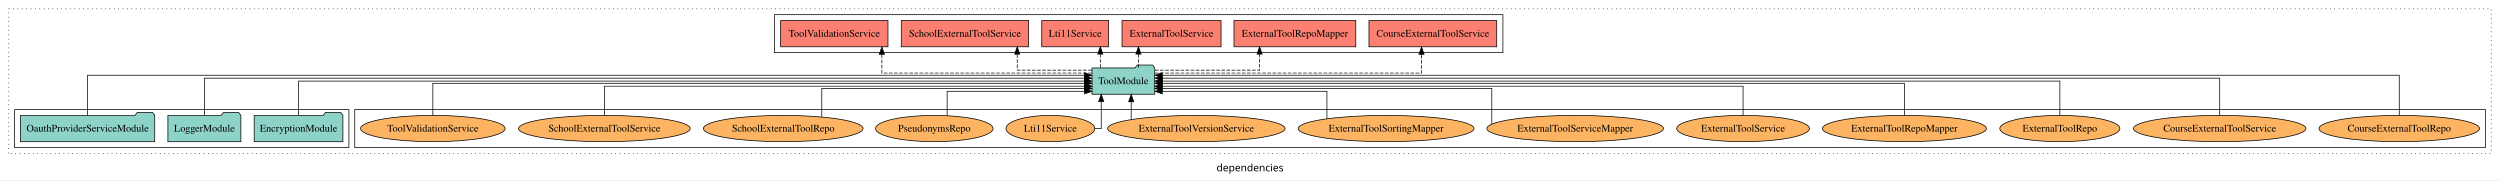
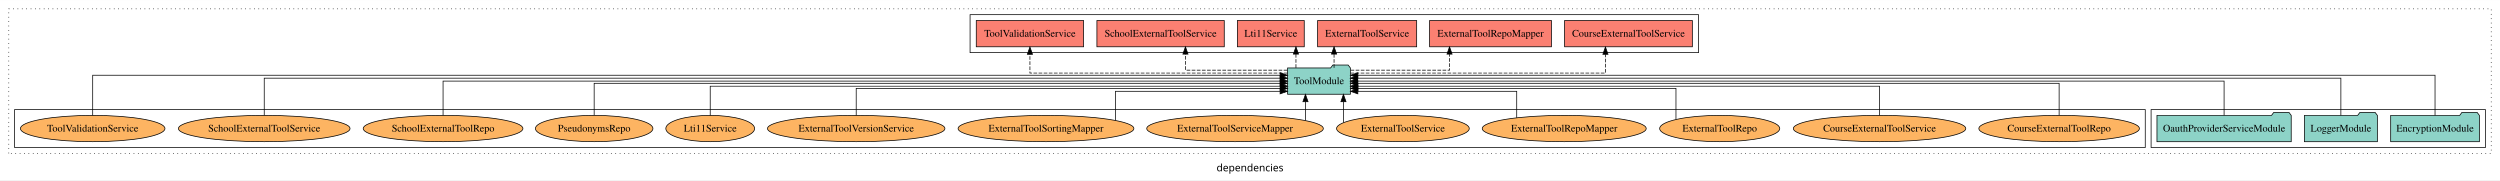
<svg xmlns="http://www.w3.org/2000/svg" width="3425pt" height="247pt" viewBox="0.00 0.00 3425.00 246.80">
  <g id="graph0" class="graph" transform="scale(1 1) rotate(0) translate(4 242.8)">
    <polygon fill="white" stroke="transparent" points="-4,4 -4,-242.8 3421,-242.8 3421,4 -4,4" />
    <text text-anchor="middle" x="1708.5" y="-8.2" font-family="sans-serif" font-size="14.00">dependencies</text>
    <g id="clust1" class="cluster">
      <polygon fill="none" stroke="black" stroke-dasharray="1,5" points="8,-32.8 8,-230.8 3409,-230.8 3409,-32.8 8,-32.8" />
    </g>
-     <g id="clust6" class="cluster">
-       <polygon fill="none" stroke="black" points="482,-40.8 482,-92.8 3401,-92.8 3401,-40.8 482,-40.8" />
-     </g>
    <g id="clust4" class="cluster">
-       <polygon fill="none" stroke="black" points="1057,-170.8 1057,-222.8 2055,-222.8 2055,-170.8 1057,-170.8" />
+       <polygon fill="none" stroke="black" points="1325,-170.8 1325,-222.8 2323,-222.8 2323,-170.8 1325,-170.8" />
    </g>
    <g id="clust3" class="cluster">
-       <polygon fill="none" stroke="black" points="16,-40.8 16,-92.8 474,-92.8 474,-40.8 16,-40.8" />
+       <polygon fill="none" stroke="black" points="2943,-40.8 2943,-92.8 3401,-92.8 3401,-40.8 2943,-40.8" />
+     </g>
+     <g id="clust6" class="cluster">
+       <polygon fill="none" stroke="black" points="16,-40.8 16,-92.8 2935,-92.8 2935,-40.8 16,-40.8" />
    </g>
    <g id="node1" class="node">
-       <polygon fill="#8dd3c7" stroke="black" points="465.76,-84.8 462.76,-88.8 441.76,-88.8 438.76,-84.8 344.24,-84.8 344.24,-48.8 465.76,-48.8 465.76,-84.8" />
-       <text text-anchor="middle" x="405" y="-62.6" font-family="Times,serif" font-size="14.00">EncryptionModule</text>
+       <polygon fill="#8dd3c7" stroke="black" points="3392.76,-84.8 3389.76,-88.8 3368.76,-88.8 3365.76,-84.8 3271.24,-84.8 3271.24,-48.8 3392.76,-48.8 3392.76,-84.8" />
+       <text text-anchor="middle" x="3332" y="-62.6" font-family="Times,serif" font-size="14.00">EncryptionModule</text>
    </g>
    <g id="node4" class="node">
-       <polygon fill="#8dd3c7" stroke="black" points="1577.99,-149.8 1574.99,-153.8 1553.99,-153.8 1550.99,-149.8 1492.01,-149.8 1492.01,-113.8 1577.99,-113.8 1577.99,-149.8" />
-       <text text-anchor="middle" x="1535" y="-127.6" font-family="Times,serif" font-size="14.00">ToolModule</text>
+       <polygon fill="#8dd3c7" stroke="black" points="1845.99,-149.8 1842.99,-153.8 1821.99,-153.8 1818.99,-149.8 1760.01,-149.8 1760.01,-113.8 1845.99,-113.8 1845.99,-149.8" />
+       <text text-anchor="middle" x="1803" y="-127.6" font-family="Times,serif" font-size="14.00">ToolModule</text>
    </g>
    <g id="edge1" class="edge">
-       <path fill="none" stroke="black" d="M405,-84.91C405,-104.14 405,-131.8 405,-131.8 405,-131.8 1481.74,-131.8 1481.74,-131.8" />
-       <polygon fill="black" stroke="black" points="1481.74,-135.3 1491.74,-131.8 1481.74,-128.3 1481.74,-135.3" />
+       <path fill="none" stroke="black" d="M3332,-84.84C3332,-106.46 3332,-139.8 3332,-139.8 3332,-139.8 1856.3,-139.8 1856.3,-139.8" />
+       <polygon fill="black" stroke="black" points="1856.3,-136.3 1846.3,-139.8 1856.3,-143.3 1856.3,-136.3" />
    </g>
    <g id="node2" class="node">
-       <polygon fill="#8dd3c7" stroke="black" points="325.98,-84.8 322.98,-88.8 301.98,-88.8 298.98,-84.8 226.02,-84.8 226.02,-48.8 325.98,-48.8 325.98,-84.8" />
-       <text text-anchor="middle" x="276" y="-62.6" font-family="Times,serif" font-size="14.00">LoggerModule</text>
+       <polygon fill="#8dd3c7" stroke="black" points="3252.98,-84.8 3249.98,-88.8 3228.98,-88.8 3225.98,-84.8 3153.02,-84.8 3153.02,-48.8 3252.98,-48.8 3252.98,-84.8" />
+       <text text-anchor="middle" x="3203" y="-62.6" font-family="Times,serif" font-size="14.00">LoggerModule</text>
    </g>
    <g id="edge2" class="edge">
-       <path fill="none" stroke="black" d="M276,-84.93C276,-105.37 276,-135.8 276,-135.8 276,-135.8 1481.66,-135.8 1481.66,-135.8" />
-       <polygon fill="black" stroke="black" points="1481.66,-139.3 1491.66,-135.8 1481.66,-132.3 1481.66,-139.3" />
+       <path fill="none" stroke="black" d="M3203,-84.93C3203,-105.37 3203,-135.8 3203,-135.8 3203,-135.8 1856.05,-135.8 1856.05,-135.8" />
+       <polygon fill="black" stroke="black" points="1856.05,-132.3 1846.05,-135.8 1856.05,-139.3 1856.05,-132.3" />
    </g>
    <g id="node3" class="node">
-       <polygon fill="#8dd3c7" stroke="black" points="207.96,-84.8 204.96,-88.8 183.96,-88.8 180.96,-84.8 24.04,-84.8 24.04,-48.8 207.96,-48.8 207.96,-84.8" />
-       <text text-anchor="middle" x="116" y="-62.6" font-family="Times,serif" font-size="14.00">OauthProviderServiceModule</text>
+       <polygon fill="#8dd3c7" stroke="black" points="3134.96,-84.8 3131.96,-88.8 3110.96,-88.8 3107.96,-84.8 2951.04,-84.8 2951.04,-48.8 3134.96,-48.8 3134.96,-84.8" />
+       <text text-anchor="middle" x="3043" y="-62.6" font-family="Times,serif" font-size="14.00">OauthProviderServiceModule</text>
    </g>
    <g id="edge3" class="edge">
-       <path fill="none" stroke="black" d="M116,-84.84C116,-106.46 116,-139.8 116,-139.8 116,-139.8 1481.76,-139.8 1481.76,-139.8" />
-       <polygon fill="black" stroke="black" points="1481.76,-143.3 1491.76,-139.8 1481.76,-136.3 1481.76,-143.3" />
+       <path fill="none" stroke="black" d="M3043,-84.91C3043,-104.14 3043,-131.8 3043,-131.8 3043,-131.8 1856.04,-131.8 1856.04,-131.8" />
+       <polygon fill="black" stroke="black" points="1856.04,-128.3 1846.04,-131.8 1856.04,-135.3 1856.04,-128.3" />
    </g>
    <g id="node5" class="node">
-       <polygon fill="#fb8072" stroke="black" points="2046.5,-214.8 1871.5,-214.8 1871.5,-178.8 2046.5,-178.8 2046.5,-214.8" />
-       <text text-anchor="middle" x="1959" y="-192.6" font-family="Times,serif" font-size="14.00">CourseExternalToolService </text>
+       <polygon fill="#fb8072" stroke="black" points="2314.5,-214.8 2139.5,-214.8 2139.5,-178.8 2314.5,-178.8 2314.5,-214.8" />
+       <text text-anchor="middle" x="2227" y="-192.6" font-family="Times,serif" font-size="14.00">CourseExternalToolService </text>
    </g>
    <g id="edge4" class="edge">
-       <path fill="none" stroke="black" stroke-dasharray="5,2" d="M1578.33,-142.8C1683.45,-142.8 1943.48,-142.8 1943.48,-142.8 1943.48,-142.8 1943.48,-168.52 1943.48,-168.52" />
-       <polygon fill="black" stroke="black" points="1939.98,-168.52 1943.48,-178.52 1946.98,-168.52 1939.98,-168.52" />
+       <path fill="none" stroke="black" stroke-dasharray="5,2" d="M1846.12,-142.8C1948.07,-142.8 2195.45,-142.8 2195.45,-142.8 2195.45,-142.8 2195.45,-168.52 2195.45,-168.52" />
+       <polygon fill="black" stroke="black" points="2191.95,-168.52 2195.45,-178.52 2198.95,-168.52 2191.95,-168.52" />
    </g>
    <g id="node6" class="node">
-       <polygon fill="#fb8072" stroke="black" points="1853.45,-214.8 1686.55,-214.8 1686.55,-178.8 1853.45,-178.8 1853.45,-214.8" />
-       <text text-anchor="middle" x="1770" y="-192.6" font-family="Times,serif" font-size="14.00">ExternalToolRepoMapper </text>
+       <polygon fill="#fb8072" stroke="black" points="2121.45,-214.8 1954.55,-214.8 1954.55,-178.8 2121.45,-178.8 2121.45,-214.8" />
+       <text text-anchor="middle" x="2038" y="-192.6" font-family="Times,serif" font-size="14.00">ExternalToolRepoMapper </text>
    </g>
    <g id="edge5" class="edge">
-       <path fill="none" stroke="black" stroke-dasharray="5,2" d="M1578.29,-146.8C1633.43,-146.8 1721.65,-146.8 1721.65,-146.8 1721.65,-146.8 1721.65,-168.75 1721.65,-168.75" />
-       <polygon fill="black" stroke="black" points="1718.15,-168.75 1721.65,-178.75 1725.15,-168.75 1718.15,-168.75" />
+       <path fill="none" stroke="black" stroke-dasharray="5,2" d="M1846.3,-146.8C1899.23,-146.8 1981.86,-146.8 1981.86,-146.8 1981.86,-146.8 1981.86,-168.75 1981.86,-168.75" />
+       <polygon fill="black" stroke="black" points="1978.36,-168.75 1981.86,-178.75 1985.36,-168.75 1978.36,-168.75" />
    </g>
    <g id="node7" class="node">
-       <polygon fill="#fb8072" stroke="black" points="1668.84,-214.8 1533.16,-214.8 1533.16,-178.8 1668.84,-178.8 1668.84,-214.8" />
-       <text text-anchor="middle" x="1601" y="-192.6" font-family="Times,serif" font-size="14.00">ExternalToolService </text>
+       <polygon fill="#fb8072" stroke="black" points="1936.84,-214.8 1801.16,-214.8 1801.16,-178.8 1936.84,-178.8 1936.84,-214.8" />
+       <text text-anchor="middle" x="1869" y="-192.6" font-family="Times,serif" font-size="14.00">ExternalToolService </text>
    </g>
    <g id="edge6" class="edge">
-       <path fill="none" stroke="black" stroke-dasharray="5,2" d="M1555.66,-149.91C1555.66,-149.91 1555.66,-168.79 1555.66,-168.79" />
-       <polygon fill="black" stroke="black" points="1552.16,-168.79 1555.66,-178.79 1559.16,-168.79 1552.16,-168.79" />
+       <path fill="none" stroke="black" stroke-dasharray="5,2" d="M1823.66,-149.91C1823.66,-149.91 1823.66,-168.79 1823.66,-168.79" />
+       <polygon fill="black" stroke="black" points="1820.16,-168.79 1823.66,-178.79 1827.16,-168.79 1820.16,-168.79" />
    </g>
    <g id="node8" class="node">
-       <polygon fill="#fb8072" stroke="black" points="1514.81,-214.8 1423.19,-214.8 1423.19,-178.8 1514.81,-178.8 1514.81,-214.8" />
-       <text text-anchor="middle" x="1469" y="-192.6" font-family="Times,serif" font-size="14.00">Lti11Service </text>
+       <polygon fill="#fb8072" stroke="black" points="1782.81,-214.8 1691.19,-214.8 1691.19,-178.8 1782.81,-178.8 1782.81,-214.8" />
+       <text text-anchor="middle" x="1737" y="-192.6" font-family="Times,serif" font-size="14.00">Lti11Service </text>
    </g>
    <g id="edge7" class="edge">
-       <path fill="none" stroke="black" stroke-dasharray="5,2" d="M1503.45,-149.91C1503.45,-149.91 1503.45,-168.79 1503.45,-168.79" />
-       <polygon fill="black" stroke="black" points="1499.95,-168.79 1503.45,-178.79 1506.95,-168.79 1499.95,-168.79" />
+       <path fill="none" stroke="black" stroke-dasharray="5,2" d="M1771.45,-149.91C1771.45,-149.91 1771.45,-168.79 1771.45,-168.79" />
+       <polygon fill="black" stroke="black" points="1767.95,-168.79 1771.45,-178.79 1774.95,-168.79 1767.95,-168.79" />
    </g>
    <g id="node9" class="node">
-       <polygon fill="#fb8072" stroke="black" points="1405.23,-214.8 1230.77,-214.8 1230.77,-178.8 1405.23,-178.8 1405.23,-214.8" />
-       <text text-anchor="middle" x="1318" y="-192.6" font-family="Times,serif" font-size="14.00">SchoolExternalToolService </text>
+       <polygon fill="#fb8072" stroke="black" points="1673.23,-214.8 1498.77,-214.8 1498.77,-178.8 1673.23,-178.8 1673.23,-214.8" />
+       <text text-anchor="middle" x="1586" y="-192.6" font-family="Times,serif" font-size="14.00">SchoolExternalToolService </text>
    </g>
    <g id="edge8" class="edge">
-       <path fill="none" stroke="black" stroke-dasharray="5,2" d="M1491.77,-146.8C1448.91,-146.8 1389.6,-146.8 1389.6,-146.8 1389.6,-146.8 1389.6,-168.75 1389.6,-168.75" />
-       <polygon fill="black" stroke="black" points="1386.1,-168.75 1389.6,-178.75 1393.1,-168.75 1386.1,-168.75" />
+       <path fill="none" stroke="black" stroke-dasharray="5,2" d="M1759.65,-146.8C1705.55,-146.8 1620.07,-146.8 1620.07,-146.8 1620.07,-146.8 1620.07,-168.75 1620.07,-168.75" />
+       <polygon fill="black" stroke="black" points="1616.57,-168.75 1620.07,-178.75 1623.57,-168.75 1616.57,-168.75" />
    </g>
    <g id="node10" class="node">
-       <polygon fill="#fb8072" stroke="black" points="1212.52,-214.8 1065.48,-214.8 1065.48,-178.8 1212.52,-178.8 1212.52,-214.8" />
-       <text text-anchor="middle" x="1139" y="-192.6" font-family="Times,serif" font-size="14.00">ToolValidationService </text>
+       <polygon fill="#fb8072" stroke="black" points="1480.52,-214.8 1333.48,-214.8 1333.48,-178.8 1480.52,-178.8 1480.52,-214.8" />
+       <text text-anchor="middle" x="1407" y="-192.6" font-family="Times,serif" font-size="14.00">ToolValidationService </text>
    </g>
    <g id="edge9" class="edge">
-       <path fill="none" stroke="black" stroke-dasharray="5,2" d="M1491.74,-142.8C1402.06,-142.8 1204.13,-142.8 1204.13,-142.8 1204.13,-142.8 1204.13,-168.52 1204.13,-168.52" />
-       <polygon fill="black" stroke="black" points="1200.63,-168.52 1204.13,-178.52 1207.63,-168.52 1200.63,-168.52" />
+       <path fill="none" stroke="black" stroke-dasharray="5,2" d="M1759.87,-142.8C1657.23,-142.8 1407,-142.8 1407,-142.8 1407,-142.8 1407,-168.52 1407,-168.52" />
+       <polygon fill="black" stroke="black" points="1403.5,-168.52 1407,-178.52 1410.5,-168.52 1403.5,-168.52" />
    </g>
    <g id="node11" class="node">
-       <ellipse fill="#fdb462" stroke="black" cx="3283" cy="-66.8" rx="109.96" ry="18" />
-       <text text-anchor="middle" x="3283" y="-62.6" font-family="Times,serif" font-size="14.00">CourseExternalToolRepo</text>
+       <ellipse fill="#fdb462" stroke="black" cx="2817" cy="-66.8" rx="109.96" ry="18" />
+       <text text-anchor="middle" x="2817" y="-62.6" font-family="Times,serif" font-size="14.00">CourseExternalToolRepo</text>
    </g>
    <g id="edge10" class="edge">
-       <path fill="none" stroke="black" d="M3283,-84.84C3283,-106.46 3283,-139.8 3283,-139.8 3283,-139.8 1588.21,-139.8 1588.21,-139.8" />
-       <polygon fill="black" stroke="black" points="1588.21,-136.3 1578.21,-139.8 1588.21,-143.3 1588.21,-136.3" />
+       <path fill="none" stroke="black" d="M2817,-85.07C2817,-103.36 2817,-128.8 2817,-128.8 2817,-128.8 1856.25,-128.8 1856.25,-128.8" />
+       <polygon fill="black" stroke="black" points="1856.25,-125.3 1846.25,-128.8 1856.25,-132.3 1856.25,-125.3" />
    </g>
    <g id="node12" class="node">
-       <ellipse fill="#fdb462" stroke="black" cx="3037" cy="-66.8" rx="118.1" ry="18" />
-       <text text-anchor="middle" x="3037" y="-62.6" font-family="Times,serif" font-size="14.00">CourseExternalToolService</text>
+       <ellipse fill="#fdb462" stroke="black" cx="2571" cy="-66.8" rx="118.1" ry="18" />
+       <text text-anchor="middle" x="2571" y="-62.6" font-family="Times,serif" font-size="14.00">CourseExternalToolService</text>
    </g>
    <g id="edge11" class="edge">
-       <path fill="none" stroke="black" d="M3037,-84.93C3037,-105.37 3037,-135.8 3037,-135.8 3037,-135.8 1588.33,-135.8 1588.33,-135.8" />
-       <polygon fill="black" stroke="black" points="1588.33,-132.3 1578.33,-135.8 1588.33,-139.3 1588.33,-132.3" />
+       <path fill="none" stroke="black" d="M2571,-84.83C2571,-101.86 2571,-124.8 2571,-124.8 2571,-124.8 1856.21,-124.8 1856.21,-124.8" />
+       <polygon fill="black" stroke="black" points="1856.21,-121.3 1846.21,-124.8 1856.21,-128.3 1856.21,-121.3" />
    </g>
    <g id="node13" class="node">
-       <ellipse fill="#fdb462" stroke="black" cx="2818" cy="-66.8" rx="82.24" ry="18" />
-       <text text-anchor="middle" x="2818" y="-62.6" font-family="Times,serif" font-size="14.00">ExternalToolRepo</text>
+       <ellipse fill="#fdb462" stroke="black" cx="2352" cy="-66.8" rx="82.24" ry="18" />
+       <text text-anchor="middle" x="2352" y="-62.6" font-family="Times,serif" font-size="14.00">ExternalToolRepo</text>
    </g>
    <g id="edge12" class="edge">
-       <path fill="none" stroke="black" d="M2818,-84.91C2818,-104.14 2818,-131.8 2818,-131.8 2818,-131.8 1588.05,-131.8 1588.05,-131.8" />
-       <polygon fill="black" stroke="black" points="1588.05,-128.3 1578.05,-131.8 1588.05,-135.3 1588.05,-128.3" />
+       <path fill="none" stroke="black" d="M2292.07,-79.28C2292.07,-95.51 2292.07,-121.8 2292.07,-121.8 2292.07,-121.8 1856.4,-121.8 1856.4,-121.8" />
+       <polygon fill="black" stroke="black" points="1856.4,-118.3 1846.4,-121.8 1856.4,-125.3 1856.4,-118.3" />
    </g>
    <g id="node14" class="node">
-       <ellipse fill="#fdb462" stroke="black" cx="2605" cy="-66.8" rx="112.3" ry="18" />
-       <text text-anchor="middle" x="2605" y="-62.6" font-family="Times,serif" font-size="14.00">ExternalToolRepoMapper</text>
+       <ellipse fill="#fdb462" stroke="black" cx="2139" cy="-66.8" rx="112.3" ry="18" />
+       <text text-anchor="middle" x="2139" y="-62.6" font-family="Times,serif" font-size="14.00">ExternalToolRepoMapper</text>
    </g>
    <g id="edge13" class="edge">
-       <path fill="none" stroke="black" d="M2605,-85.07C2605,-103.36 2605,-128.8 2605,-128.8 2605,-128.8 1588.27,-128.8 1588.27,-128.8" />
-       <polygon fill="black" stroke="black" points="1588.27,-125.3 1578.27,-128.8 1588.27,-132.3 1588.27,-125.3" />
+       <path fill="none" stroke="black" d="M2073.91,-81.55C2073.91,-96.61 2073.91,-117.8 2073.91,-117.8 2073.91,-117.8 1856.23,-117.8 1856.23,-117.8" />
+       <polygon fill="black" stroke="black" points="1856.23,-114.3 1846.23,-117.8 1856.23,-121.3 1856.23,-114.3" />
    </g>
    <g id="node15" class="node">
-       <ellipse fill="#fdb462" stroke="black" cx="2384" cy="-66.8" rx="90.88" ry="18" />
-       <text text-anchor="middle" x="2384" y="-62.6" font-family="Times,serif" font-size="14.00">ExternalToolService</text>
+       <ellipse fill="#fdb462" stroke="black" cx="1918" cy="-66.8" rx="90.88" ry="18" />
+       <text text-anchor="middle" x="1918" y="-62.6" font-family="Times,serif" font-size="14.00">ExternalToolService</text>
    </g>
    <g id="edge14" class="edge">
-       <path fill="none" stroke="black" d="M2384,-84.83C2384,-101.86 2384,-124.8 2384,-124.8 2384,-124.8 1588.27,-124.8 1588.27,-124.8" />
-       <polygon fill="black" stroke="black" points="1588.27,-121.3 1578.27,-124.8 1588.27,-128.3 1588.27,-121.3" />
+       <path fill="none" stroke="black" d="M1836.53,-75.03C1836.53,-75.03 1836.53,-103.56 1836.53,-103.56" />
+       <polygon fill="black" stroke="black" points="1833.03,-103.56 1836.53,-113.56 1840.03,-103.56 1833.03,-103.56" />
    </g>
    <g id="node16" class="node">
-       <ellipse fill="#fdb462" stroke="black" cx="2154" cy="-66.8" rx="120.95" ry="18" />
-       <text text-anchor="middle" x="2154" y="-62.6" font-family="Times,serif" font-size="14.00">ExternalToolServiceMapper</text>
+       <ellipse fill="#fdb462" stroke="black" cx="1688" cy="-66.8" rx="120.95" ry="18" />
+       <text text-anchor="middle" x="1688" y="-62.6" font-family="Times,serif" font-size="14.00">ExternalToolServiceMapper</text>
    </g>
    <g id="edge15" class="edge">
-       <path fill="none" stroke="black" d="M2039.76,-73.11C2039.76,-87.56 2039.76,-121.8 2039.76,-121.8 2039.76,-121.8 1588.04,-121.8 1588.04,-121.8" />
-       <polygon fill="black" stroke="black" points="1588.04,-118.3 1578.04,-121.8 1588.04,-125.3 1588.04,-118.3" />
+       <path fill="none" stroke="black" d="M1784.49,-77.83C1784.49,-77.83 1784.49,-103.58 1784.49,-103.58" />
+       <polygon fill="black" stroke="black" points="1780.99,-103.58 1784.49,-113.58 1787.99,-103.58 1780.99,-103.58" />
    </g>
    <g id="node17" class="node">
-       <ellipse fill="#fdb462" stroke="black" cx="1895" cy="-66.8" rx="120.41" ry="18" />
-       <text text-anchor="middle" x="1895" y="-62.6" font-family="Times,serif" font-size="14.00">ExternalToolSortingMapper</text>
+       <ellipse fill="#fdb462" stroke="black" cx="1429" cy="-66.8" rx="120.41" ry="18" />
+       <text text-anchor="middle" x="1429" y="-62.6" font-family="Times,serif" font-size="14.00">ExternalToolSortingMapper</text>
    </g>
    <g id="edge16" class="edge">
-       <path fill="none" stroke="black" d="M1813.89,-80.2C1813.89,-95.31 1813.89,-117.8 1813.89,-117.8 1813.89,-117.8 1588.27,-117.8 1588.27,-117.8" />
-       <polygon fill="black" stroke="black" points="1588.27,-114.3 1578.27,-117.8 1588.27,-121.3 1588.27,-114.3" />
+       <path fill="none" stroke="black" d="M1524.17,-77.87C1524.17,-92.87 1524.17,-117.8 1524.17,-117.8 1524.17,-117.8 1749.74,-117.8 1749.74,-117.8" />
+       <polygon fill="black" stroke="black" points="1749.74,-121.3 1759.74,-117.8 1749.74,-114.3 1749.74,-121.3" />
    </g>
    <g id="node18" class="node">
-       <ellipse fill="#fdb462" stroke="black" cx="1635" cy="-66.8" rx="121.53" ry="18" />
-       <text text-anchor="middle" x="1635" y="-62.6" font-family="Times,serif" font-size="14.00">ExternalToolVersionService</text>
+       <ellipse fill="#fdb462" stroke="black" cx="1169" cy="-66.8" rx="121.53" ry="18" />
+       <text text-anchor="middle" x="1169" y="-62.6" font-family="Times,serif" font-size="14.00">ExternalToolVersionService</text>
    </g>
    <g id="edge17" class="edge">
-       <path fill="none" stroke="black" d="M1545.74,-79.03C1545.74,-79.03 1545.74,-103.48 1545.74,-103.48" />
-       <polygon fill="black" stroke="black" points="1542.24,-103.48 1545.74,-113.48 1549.24,-103.48 1542.24,-103.48" />
+       <path fill="none" stroke="black" d="M1169,-84.81C1169,-100.85 1169,-121.8 1169,-121.8 1169,-121.8 1749.92,-121.8 1749.92,-121.8" />
+       <polygon fill="black" stroke="black" points="1749.92,-125.3 1759.92,-121.8 1749.92,-118.3 1749.92,-125.3" />
    </g>
    <g id="node19" class="node">
-       <ellipse fill="#fdb462" stroke="black" cx="1435" cy="-66.8" rx="60.83" ry="18" />
-       <text text-anchor="middle" x="1435" y="-62.6" font-family="Times,serif" font-size="14.00">Lti11Service</text>
+       <ellipse fill="#fdb462" stroke="black" cx="969" cy="-66.8" rx="60.83" ry="18" />
+       <text text-anchor="middle" x="969" y="-62.6" font-family="Times,serif" font-size="14.00">Lti11Service</text>
    </g>
    <g id="edge18" class="edge">
-       <path fill="none" stroke="black" d="M1496.15,-66.8C1501.36,-66.8 1504.7,-66.8 1504.7,-66.8 1504.7,-66.8 1504.7,-103.69 1504.7,-103.69" />
-       <polygon fill="black" stroke="black" points="1501.2,-103.69 1504.7,-113.69 1508.2,-103.69 1501.2,-103.69" />
+       <path fill="none" stroke="black" d="M969,-84.83C969,-101.86 969,-124.8 969,-124.8 969,-124.8 1749.92,-124.8 1749.92,-124.8" />
+       <polygon fill="black" stroke="black" points="1749.92,-128.3 1759.92,-124.8 1749.92,-121.3 1749.92,-128.3" />
    </g>
    <g id="node20" class="node">
-       <ellipse fill="#fdb462" stroke="black" cx="1276" cy="-66.8" rx="80.5" ry="18" />
-       <text text-anchor="middle" x="1276" y="-62.6" font-family="Times,serif" font-size="14.00">PseudonymsRepo</text>
+       <ellipse fill="#fdb462" stroke="black" cx="810" cy="-66.8" rx="80.5" ry="18" />
+       <text text-anchor="middle" x="810" y="-62.6" font-family="Times,serif" font-size="14.00">PseudonymsRepo</text>
    </g>
    <g id="edge19" class="edge">
-       <path fill="none" stroke="black" d="M1293.57,-84.64C1293.57,-99.34 1293.57,-117.8 1293.57,-117.8 1293.57,-117.8 1481.84,-117.8 1481.84,-117.8" />
-       <polygon fill="black" stroke="black" points="1481.84,-121.3 1491.84,-117.8 1481.84,-114.3 1481.84,-121.3" />
+       <path fill="none" stroke="black" d="M810,-85.07C810,-103.36 810,-128.8 810,-128.8 810,-128.8 1749.69,-128.8 1749.69,-128.8" />
+       <polygon fill="black" stroke="black" points="1749.69,-132.3 1759.69,-128.8 1749.69,-125.3 1749.69,-132.3" />
    </g>
    <g id="node21" class="node">
-       <ellipse fill="#fdb462" stroke="black" cx="1069" cy="-66.8" rx="109.39" ry="18" />
-       <text text-anchor="middle" x="1069" y="-62.6" font-family="Times,serif" font-size="14.00">SchoolExternalToolRepo</text>
+       <ellipse fill="#fdb462" stroke="black" cx="603" cy="-66.8" rx="109.39" ry="18" />
+       <text text-anchor="middle" x="603" y="-62.6" font-family="Times,serif" font-size="14.00">SchoolExternalToolRepo</text>
    </g>
    <g id="edge20" class="edge">
-       <path fill="none" stroke="black" d="M1121.84,-82.71C1121.84,-98.95 1121.84,-121.8 1121.84,-121.8 1121.84,-121.8 1481.95,-121.8 1481.95,-121.8" />
-       <polygon fill="black" stroke="black" points="1481.95,-125.3 1491.95,-121.8 1481.95,-118.3 1481.95,-125.3" />
+       <path fill="none" stroke="black" d="M603,-84.91C603,-104.14 603,-131.8 603,-131.8 603,-131.8 1749.94,-131.8 1749.94,-131.8" />
+       <polygon fill="black" stroke="black" points="1749.94,-135.3 1759.94,-131.8 1749.94,-128.3 1749.94,-135.3" />
    </g>
    <g id="node22" class="node">
-       <ellipse fill="#fdb462" stroke="black" cx="824" cy="-66.8" rx="117.54" ry="18" />
-       <text text-anchor="middle" x="824" y="-62.6" font-family="Times,serif" font-size="14.00">SchoolExternalToolService</text>
+       <ellipse fill="#fdb462" stroke="black" cx="358" cy="-66.8" rx="117.54" ry="18" />
+       <text text-anchor="middle" x="358" y="-62.6" font-family="Times,serif" font-size="14.00">SchoolExternalToolService</text>
    </g>
    <g id="edge21" class="edge">
-       <path fill="none" stroke="black" d="M824,-84.83C824,-101.86 824,-124.8 824,-124.8 824,-124.8 1481.86,-124.8 1481.86,-124.8" />
-       <polygon fill="black" stroke="black" points="1481.86,-128.3 1491.86,-124.8 1481.86,-121.3 1481.86,-128.3" />
+       <path fill="none" stroke="black" d="M358,-84.93C358,-105.37 358,-135.8 358,-135.8 358,-135.8 1749.75,-135.8 1749.75,-135.8" />
+       <polygon fill="black" stroke="black" points="1749.75,-139.3 1759.75,-135.8 1749.75,-132.3 1749.75,-139.3" />
    </g>
    <g id="node23" class="node">
-       <ellipse fill="#fdb462" stroke="black" cx="589" cy="-66.8" rx="98.99" ry="18" />
-       <text text-anchor="middle" x="589" y="-62.6" font-family="Times,serif" font-size="14.00">ToolValidationService</text>
+       <ellipse fill="#fdb462" stroke="black" cx="123" cy="-66.8" rx="98.99" ry="18" />
+       <text text-anchor="middle" x="123" y="-62.6" font-family="Times,serif" font-size="14.00">ToolValidationService</text>
    </g>
    <g id="edge22" class="edge">
-       <path fill="none" stroke="black" d="M589,-85.07C589,-103.36 589,-128.8 589,-128.8 589,-128.8 1481.89,-128.8 1481.89,-128.8" />
-       <polygon fill="black" stroke="black" points="1481.89,-132.3 1491.89,-128.8 1481.89,-125.3 1481.89,-132.3" />
+       <path fill="none" stroke="black" d="M123,-84.84C123,-106.46 123,-139.8 123,-139.8 123,-139.8 1749.78,-139.8 1749.78,-139.8" />
+       <polygon fill="black" stroke="black" points="1749.78,-143.3 1759.78,-139.8 1749.78,-136.3 1749.78,-143.3" />
    </g>
  </g>
</svg>
